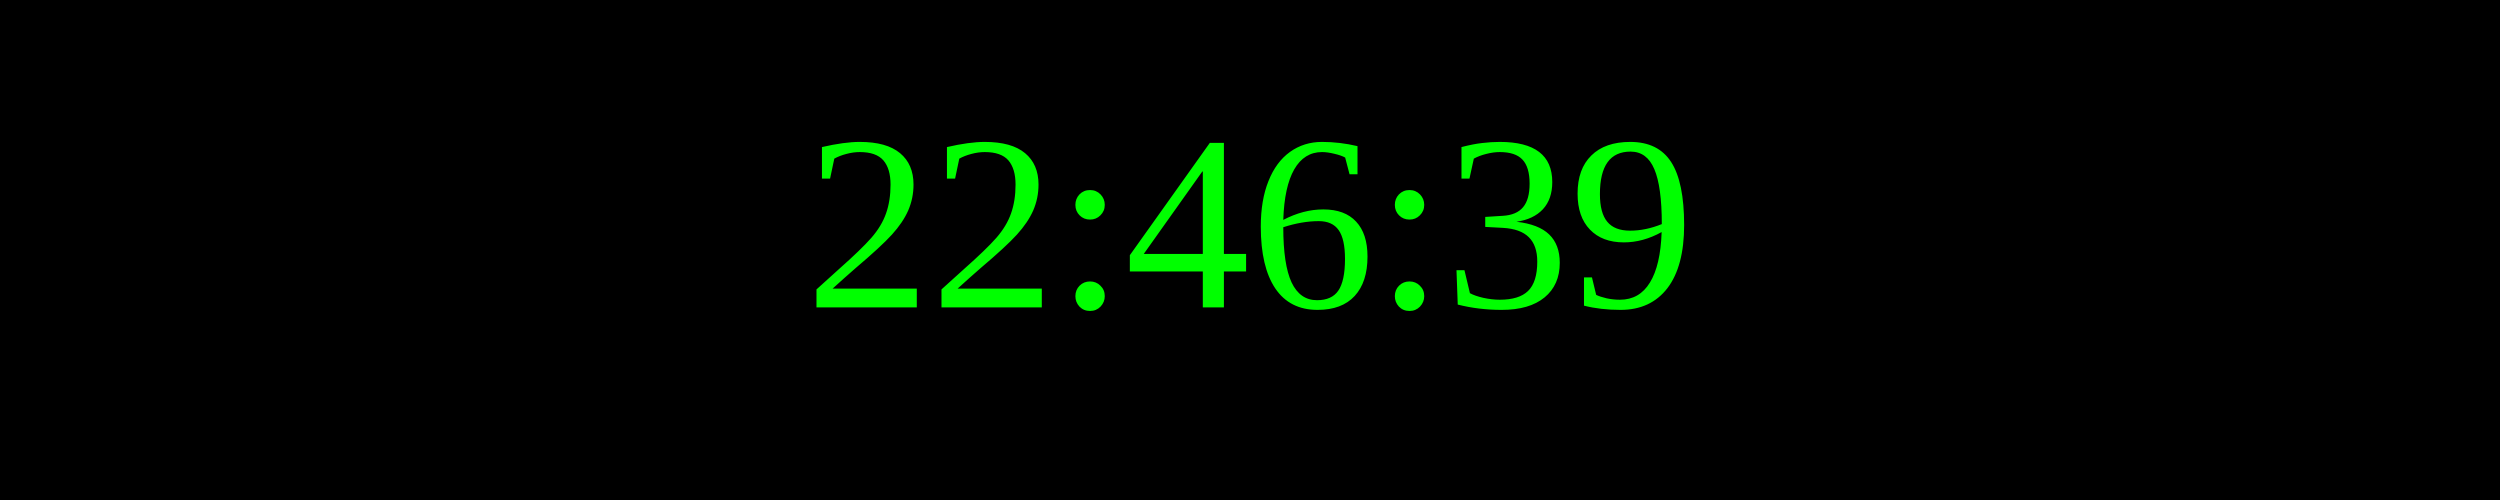
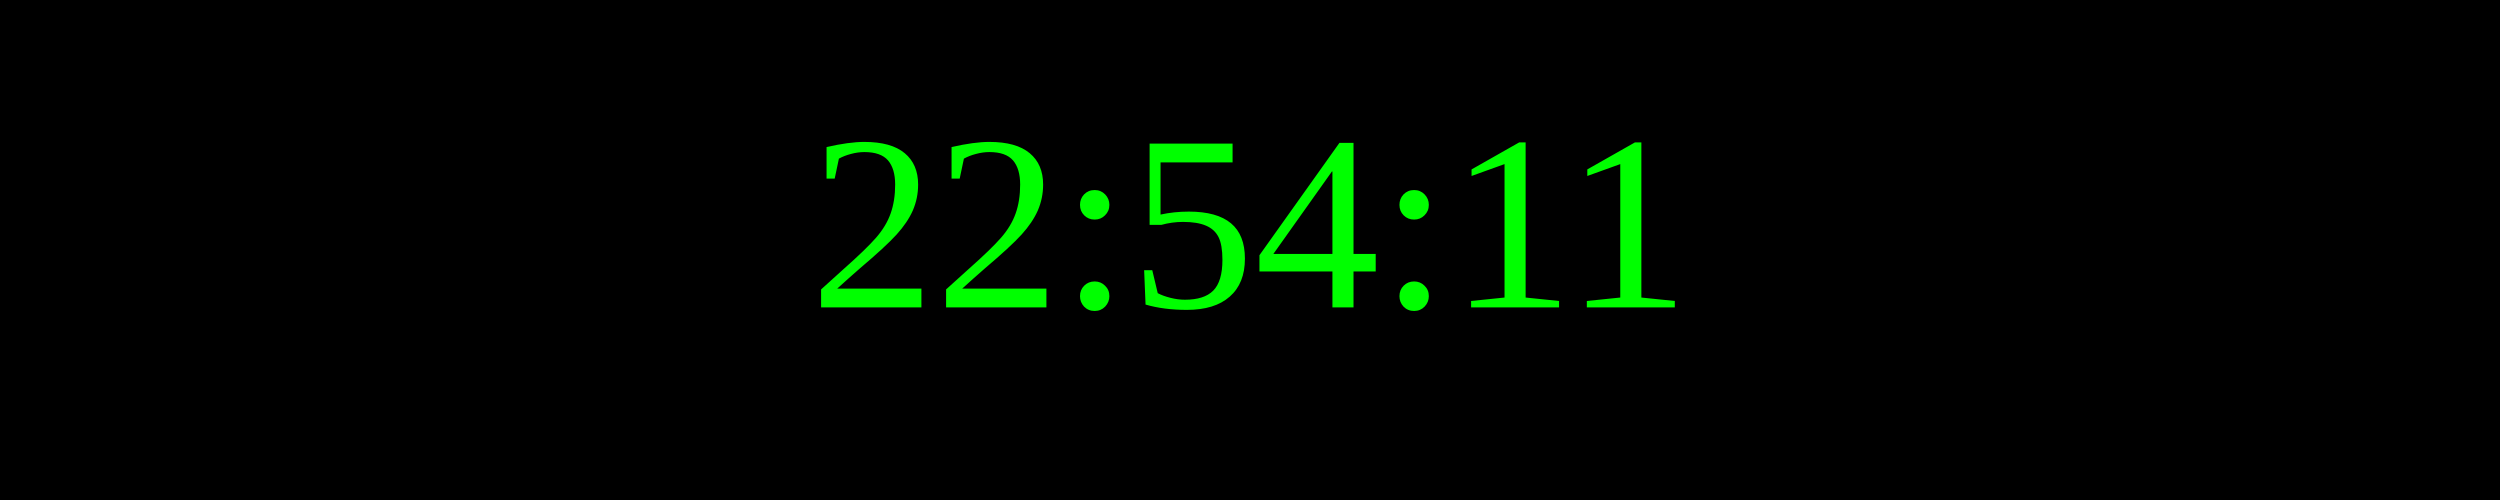
<svg xmlns="http://www.w3.org/2000/svg" width="250" height="50">
  <rect width="100%" height="100%" fill="black" />
  <text x="50%" y="50%" font-size="25" fill="lime" text-anchor="middle" dominant-baseline="middle">
- 22:46:39
+ 22:54:11
</text>
</svg>
